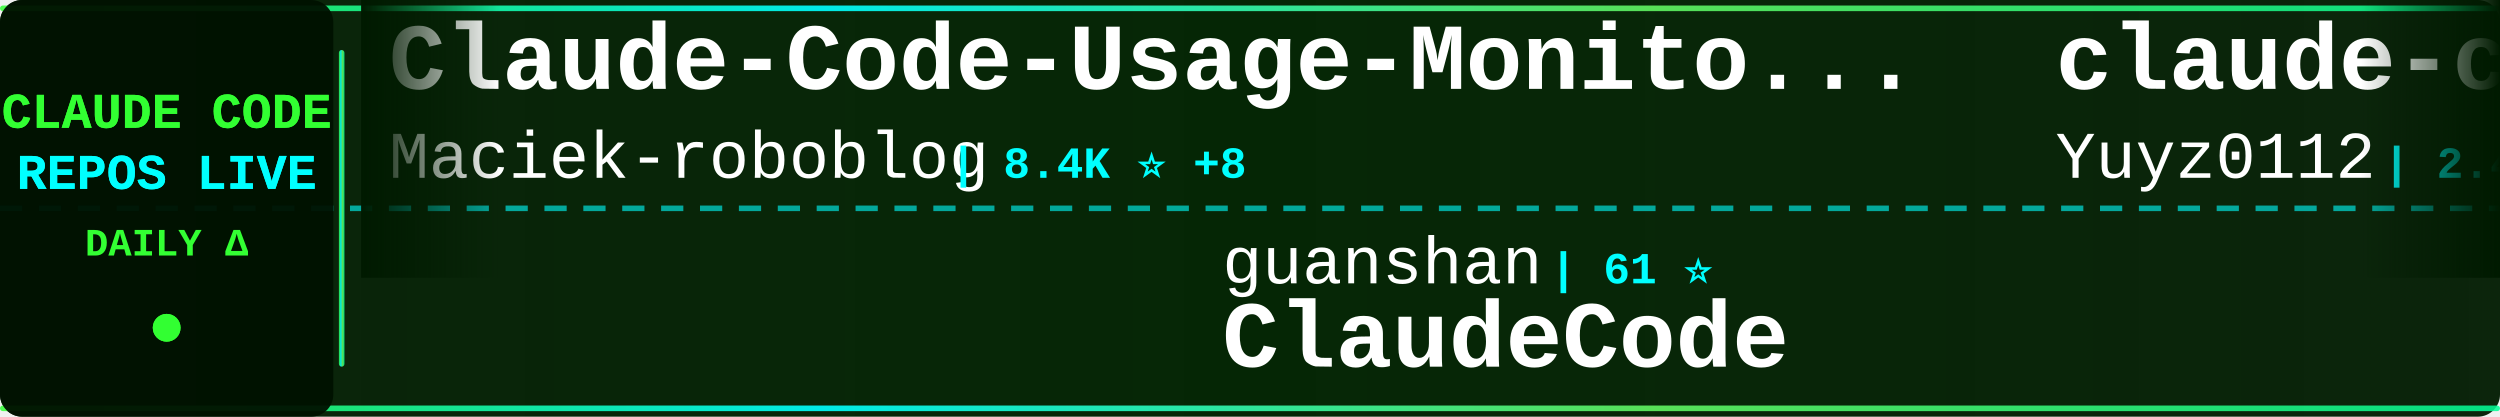
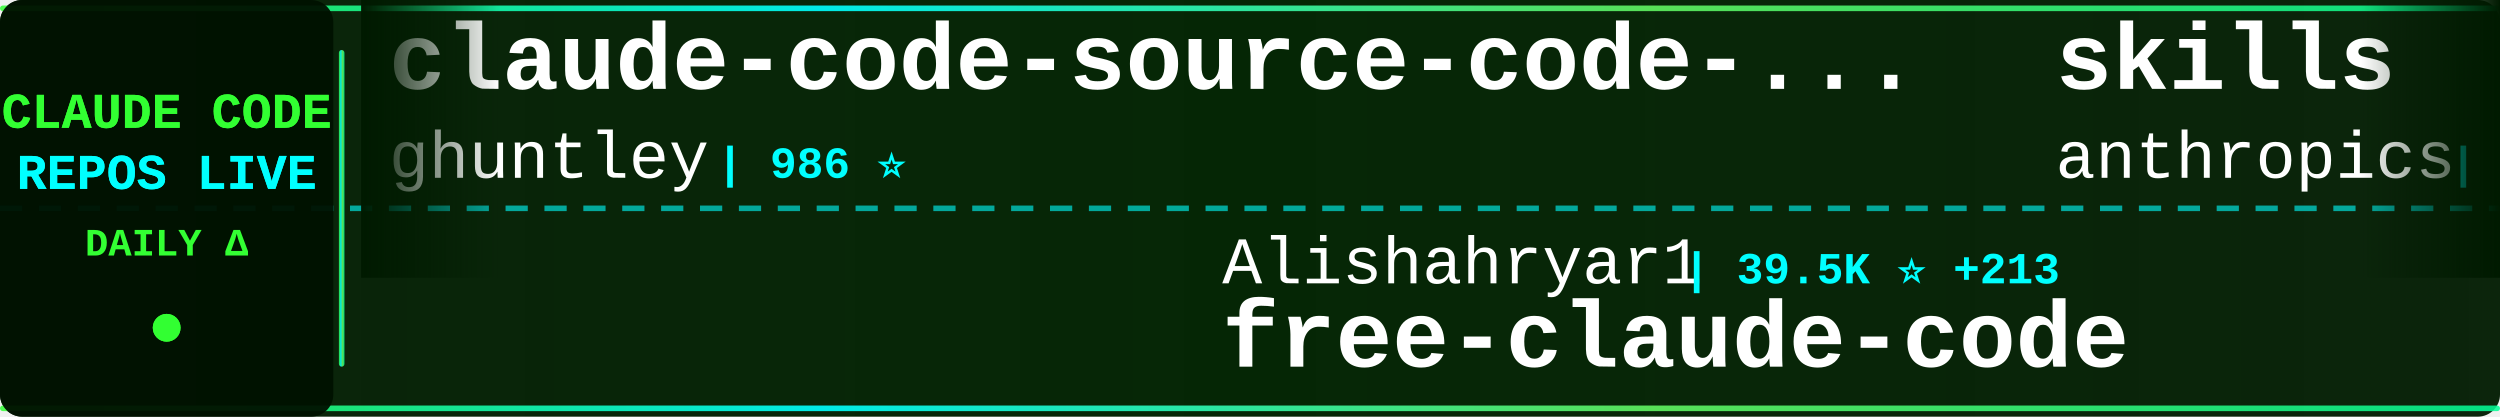
<svg xmlns="http://www.w3.org/2000/svg" width="900" height="150">
  <defs>
    <linearGradient id="tickerBg" x1="0%" y1="0%" x2="100%" y2="0%">
      <stop offset="0%" style="stop-color:#001a00;stop-opacity:0.95" />
      <stop offset="50%" style="stop-color:#002200;stop-opacity:0.98" />
      <stop offset="100%" style="stop-color:#001a00;stop-opacity:0.95" />
    </linearGradient>
    <linearGradient id="borderGrad" x1="0%" y1="0%" x2="100%" y2="0%">
      <stop offset="0%" style="stop-color:#33ff33;stop-opacity:0.85">
        <animate attributeName="stop-opacity" values="0.85;1;0.85" dur="2s" repeatCount="indefinite" />
      </stop>
      <stop offset="33%" style="stop-color:#00ffff;stop-opacity:0.9">
        <animate attributeName="stop-opacity" values="0.9;1;0.9" dur="2.2s" repeatCount="indefinite" />
      </stop>
      <stop offset="66%" style="stop-color:#66ff66;stop-opacity:0.85">
        <animate attributeName="stop-opacity" values="0.85;1;0.85" dur="1.8s" repeatCount="indefinite" />
      </stop>
      <stop offset="100%" style="stop-color:#00ff99;stop-opacity:0.85">
        <animate attributeName="stop-opacity" values="0.85;1;0.85" dur="2s" repeatCount="indefinite" />
      </stop>
    </linearGradient>
    <filter id="textGlow">
      <feGaussianBlur stdDeviation="0.1" result="coloredBlur" />
      <feMerge>
        <feMergeNode in="coloredBlur" />
        <feMergeNode in="SourceGraphic" />
      </feMerge>
    </filter>
    <filter id="metricGlow">
      <feGaussianBlur stdDeviation="0.2" result="coloredBlur" />
      <feMerge>
        <feMergeNode in="coloredBlur" />
        <feMergeNode in="SourceGraphic" />
      </feMerge>
    </filter>
    <linearGradient id="leftFade" x1="0%" y1="0%" x2="100%" y2="0%">
      <stop offset="0%" style="stop-color:#001a00;stop-opacity:1" />
      <stop offset="100%" style="stop-color:#001a00;stop-opacity:0" />
    </linearGradient>
    <linearGradient id="rightFade" x1="0%" y1="0%" x2="100%" y2="0%">
      <stop offset="0%" style="stop-color:#001a00;stop-opacity:0" />
      <stop offset="100%" style="stop-color:#001a00;stop-opacity:1" />
    </linearGradient>
  </defs>
  <rect width="900" height="150" fill="url(#tickerBg)" rx="8" />
  <rect x="0" y="2" width="900" height="2" fill="url(#borderGrad)" rx="1" />
  <rect x="0" y="146" width="900" height="2" fill="url(#borderGrad)" rx="1" />
  <line x1="0" y1="75" x2="900" y2="75" stroke="#00ffff" stroke-width="2" stroke-dasharray="8 6" opacity="0.6" />
  <rect x="0" y="0" width="120" height="150" fill="#001100" opacity="0.95" rx="8" />
  <text x="60" y="46" font-family="'Courier New', monospace" font-size="18" font-weight="bold" fill="#33ff33" text-anchor="middle" filter="url(#textGlow)">
    CLAUDE CODE
  </text>
  <text x="60" y="68" font-family="'Courier New', monospace" font-size="18" font-weight="bold" fill="#00ffff" text-anchor="middle" filter="url(#textGlow)">
    REPOS LIVE
  </text>
  <text x="60" y="92" font-family="'Courier New', monospace" font-size="14" font-weight="bold" fill="#33ff33" text-anchor="middle">
    DAILY Δ
  </text>
  <circle cx="60" cy="118" r="5" fill="#33ff33" filter="url(#metricGlow)">
    <animate attributeName="r" values="4;6;4" dur="1.5s" repeatCount="indefinite" />
    <animate attributeName="opacity" values="0.6;1;0.6" dur="1.5s" repeatCount="indefinite" />
  </circle>
  <rect x="122" y="18" width="2" height="114" fill="url(#borderGrad)" rx="1" />
  <clipPath id="tickerClip">
    <rect x="130" y="0" width="770" height="150" />
  </clipPath>
  <g clip-path="url(#tickerClip)">
    <g id="tickerItems">
      <animateTransform attributeName="transform" attributeType="XML" type="translate" from="0 0" to="-3000 0" dur="54s" repeatCount="indefinite" />
      <g transform="translate(0, 0)">
-         <text x="140" y="32" font-family="'Courier New', monospace" font-size="34" font-weight="bold" fill="#ffffff">Claude-Code-Usage-Monito...</text>
-         <text x="140" y="64" font-family="'Courier New', monospace" font-size="24" font-weight="normal" fill="#ffffff" opacity="1.0">Maciek-roboblog</text>
-         <text x="342" y="64" font-family="'Courier New', monospace" font-size="16" font-weight="bold" fill="#00ffff"> | 8.4K ⭐ +8</text>
+         <text x="140" y="32" font-family="'Courier New', monospace" font-size="34" font-weight="bold" fill="#ffffff">claude-code-source-code-...</text>
+         <text x="140" y="64" font-family="'Courier New', monospace" font-size="24" font-weight="normal" fill="#ffffff" opacity="1.0">ghuntley</text>
+         <text x="258" y="64" font-family="'Courier New', monospace" font-size="16" font-weight="bold" fill="#00ffff"> | 986 ⭐</text>
      </g>
      <g transform="translate(300, 0)">
+         <text x="140" y="102" font-family="'Courier New', monospace" font-size="24" font-weight="normal" fill="#ffffff" opacity="1.0">Alishahryar1</text>
+         <text x="306" y="102" font-family="'Courier New', monospace" font-size="16" font-weight="bold" fill="#00ffff"> | 39.5K ⭐ +213</text>
+         <text x="140" y="132" font-family="'Courier New', monospace" font-size="34" font-weight="bold" fill="#ffffff">free-claude-code</text>
+       </g>
+       <g transform="translate(600, 0)">
+         <text x="140" y="32" font-family="'Courier New', monospace" font-size="34" font-weight="bold" fill="#ffffff">skills</text>
+         <text x="140" y="64" font-family="'Courier New', monospace" font-size="24" font-weight="normal" fill="#ffffff" opacity="1.0">anthropics</text>
+         <text x="282" y="64" font-family="'Courier New', monospace" font-size="16" font-weight="bold" fill="#00ffff"> | 160.0K ⭐ +341</text>
+       </g>
+       <g transform="translate(900, 0)">
+         <text x="140" y="102" font-family="'Courier New', monospace" font-size="24" font-weight="normal" fill="#ffffff" opacity="1.0">chauncygu</text>
+         <text x="270" y="102" font-family="'Courier New', monospace" font-size="16" font-weight="bold" fill="#00ffff"> | 2.7K ⭐ +5</text>
+         <text x="140" y="132" font-family="'Courier New', monospace" font-size="34" font-weight="bold" fill="#ffffff">collection-claude-code-s...</text>
+       </g>
+       <g transform="translate(1200, 0)">
+         <text x="140" y="32" font-family="'Courier New', monospace" font-size="34" font-weight="bold" fill="#ffffff">claude-code-system-promp...</text>
+         <text x="140" y="64" font-family="'Courier New', monospace" font-size="24" font-weight="normal" fill="#ffffff" opacity="1.0">Piebald-AI</text>
+         <text x="282" y="64" font-family="'Courier New', monospace" font-size="16" font-weight="bold" fill="#00ffff"> | 11.7K ⭐ +34</text>
+       </g>
+       <g transform="translate(1500, 0)">
        <text x="140" y="102" font-family="'Courier New', monospace" font-size="24" font-weight="normal" fill="#ffffff" opacity="1.0">guanshan</text>
        <text x="258" y="102" font-family="'Courier New', monospace" font-size="16" font-weight="bold" fill="#00ffff"> | 61 ⭐</text>
        <text x="140" y="132" font-family="'Courier New', monospace" font-size="34" font-weight="bold" fill="#ffffff">ClaudeCode</text>
      </g>
-       <g transform="translate(600, 0)">
-         <text x="140" y="32" font-family="'Courier New', monospace" font-size="34" font-weight="bold" fill="#ffffff">claude-code-reverse</text>
-         <text x="140" y="64" font-family="'Courier New', monospace" font-size="24" font-weight="normal" fill="#ffffff" opacity="1.0">Yuyz0112</text>
-         <text x="258" y="64" font-family="'Courier New', monospace" font-size="16" font-weight="bold" fill="#00ffff"> | 2.4K ⭐</text>
-       </g>
-       <g transform="translate(900, 0)">
-         <text x="140" y="102" font-family="'Courier New', monospace" font-size="24" font-weight="normal" fill="#ffffff" opacity="1.0">rohitg00</text>
-         <text x="258" y="102" font-family="'Courier New', monospace" font-size="16" font-weight="bold" fill="#00ffff"> | 2.3K ⭐ +5</text>
-         <text x="140" y="132" font-family="'Courier New', monospace" font-size="34" font-weight="bold" fill="#ffffff">awesome-claude-code-tool...</text>
-       </g>
-       <g transform="translate(1200, 0)">
-         <text x="140" y="32" font-family="'Courier New', monospace" font-size="34" font-weight="bold" fill="#ffffff">claude-code-source-build</text>
-         <text x="140" y="64" font-family="'Courier New', monospace" font-size="24" font-weight="normal" fill="#ffffff" opacity="1.0">andrew-kramer-inno</text>
-         <text x="378" y="64" font-family="'Courier New', monospace" font-size="16" font-weight="bold" fill="#00ffff"> | 594 ⭐</text>
-       </g>
-       <g transform="translate(1500, 0)">
-         <text x="140" y="102" font-family="'Courier New', monospace" font-size="24" font-weight="normal" fill="#ffffff" opacity="1.0">feiskyer</text>
-         <text x="258" y="102" font-family="'Courier New', monospace" font-size="16" font-weight="bold" fill="#00ffff"> | 1.6K ⭐ +1</text>
-         <text x="140" y="132" font-family="'Courier New', monospace" font-size="34" font-weight="bold" fill="#ffffff">claude-code-settings</text>
-       </g>
      <g transform="translate(1800, 0)">
-         <text x="140" y="32" font-family="'Courier New', monospace" font-size="34" font-weight="bold" fill="#ffffff">claude-code-plugins-plus...</text>
-         <text x="140" y="64" font-family="'Courier New', monospace" font-size="24" font-weight="normal" fill="#ffffff" opacity="1.0">jeremylongshore</text>
-         <text x="342" y="64" font-family="'Courier New', monospace" font-size="16" font-weight="bold" fill="#00ffff"> | 2.5K ⭐ +7</text>
+         <text x="140" y="32" font-family="'Courier New', monospace" font-size="34" font-weight="bold" fill="#ffffff">claude-code-harness</text>
+         <text x="140" y="64" font-family="'Courier New', monospace" font-size="24" font-weight="normal" fill="#ffffff" opacity="1.0">Chachamaru127</text>
+         <text x="318" y="64" font-family="'Courier New', monospace" font-size="16" font-weight="bold" fill="#00ffff"> | 3.0K ⭐ +6</text>
      </g>
      <g transform="translate(2100, 0)">
-         <text x="140" y="102" font-family="'Courier New', monospace" font-size="24" font-weight="normal" fill="#ffffff" opacity="1.0">ykdojo</text>
-         <text x="234" y="102" font-family="'Courier New', monospace" font-size="16" font-weight="bold" fill="#00ffff"> | 9.2K ⭐ +26</text>
-         <text x="140" y="132" font-family="'Courier New', monospace" font-size="34" font-weight="bold" fill="#ffffff">claude-code-tips</text>
+         <text x="140" y="102" font-family="'Courier New', monospace" font-size="24" font-weight="normal" fill="#ffffff" opacity="1.0">Yeachan-Heo</text>
+         <text x="294" y="102" font-family="'Courier New', monospace" font-size="16" font-weight="bold" fill="#00ffff"> | 37.6K ⭐ +40</text>
+         <text x="140" y="132" font-family="'Courier New', monospace" font-size="34" font-weight="bold" fill="#ffffff">oh-my-claudecode</text>
      </g>
      <g transform="translate(2400, 0)">
-         <text x="140" y="32" font-family="'Courier New', monospace" font-size="34" font-weight="bold" fill="#ffffff">claude-code-source</text>
-         <text x="140" y="64" font-family="'Courier New', monospace" font-size="24" font-weight="normal" fill="#ffffff" opacity="1.0">AprilNEA</text>
-         <text x="258" y="64" font-family="'Courier New', monospace" font-size="16" font-weight="bold" fill="#00ffff"> | 390 ⭐ +1</text>
+         <text x="140" y="32" font-family="'Courier New', monospace" font-size="34" font-weight="bold" fill="#ffffff">claude-code-guide</text>
+         <text x="140" y="64" font-family="'Courier New', monospace" font-size="24" font-weight="normal" fill="#ffffff" opacity="1.0">zebbern</text>
+         <text x="246" y="64" font-family="'Courier New', monospace" font-size="16" font-weight="bold" fill="#00ffff"> | 4.4K ⭐ +4</text>
      </g>
      <g transform="translate(2700, 0)">
-         <text x="140" y="102" font-family="'Courier New', monospace" font-size="24" font-weight="normal" fill="#ffffff" opacity="1.0">repowise-dev</text>
-         <text x="306" y="102" font-family="'Courier New', monospace" font-size="16" font-weight="bold" fill="#00ffff"> | 1.1K ⭐ +1</text>
-         <text x="140" y="132" font-family="'Courier New', monospace" font-size="34" font-weight="bold" fill="#ffffff">claude-code-prompts</text>
+         <text x="140" y="102" font-family="'Courier New', monospace" font-size="24" font-weight="normal" fill="#ffffff" opacity="1.0">VILA-Lab</text>
+         <text x="258" y="102" font-family="'Courier New', monospace" font-size="16" font-weight="bold" fill="#00ffff"> | 1.8K ⭐ +6</text>
+         <text x="140" y="132" font-family="'Courier New', monospace" font-size="34" font-weight="bold" fill="#ffffff">Dive-into-Claude-Code</text>
      </g>
      <g transform="translate(3000, 0)">
-         <text x="140" y="32" font-family="'Courier New', monospace" font-size="34" font-weight="bold" fill="#ffffff">Claude-Code-Usage-Monito...</text>
-         <text x="140" y="64" font-family="'Courier New', monospace" font-size="24" font-weight="normal" fill="#ffffff" opacity="1.0">Maciek-roboblog</text>
-         <text x="342" y="64" font-family="'Courier New', monospace" font-size="16" font-weight="bold" fill="#00ffff"> | 8.4K ⭐ +8</text>
+         <text x="140" y="32" font-family="'Courier New', monospace" font-size="34" font-weight="bold" fill="#ffffff">claude-code-source-code-...</text>
+         <text x="140" y="64" font-family="'Courier New', monospace" font-size="24" font-weight="normal" fill="#ffffff" opacity="1.0">ghuntley</text>
+         <text x="258" y="64" font-family="'Courier New', monospace" font-size="16" font-weight="bold" fill="#00ffff"> | 986 ⭐</text>
      </g>
      <g transform="translate(3300, 0)">
-         <text x="140" y="102" font-family="'Courier New', monospace" font-size="24" font-weight="normal" fill="#ffffff" opacity="1.0">guanshan</text>
-         <text x="258" y="102" font-family="'Courier New', monospace" font-size="16" font-weight="bold" fill="#00ffff"> | 61 ⭐</text>
-         <text x="140" y="132" font-family="'Courier New', monospace" font-size="34" font-weight="bold" fill="#ffffff">ClaudeCode</text>
+         <text x="140" y="102" font-family="'Courier New', monospace" font-size="24" font-weight="normal" fill="#ffffff" opacity="1.0">Alishahryar1</text>
+         <text x="306" y="102" font-family="'Courier New', monospace" font-size="16" font-weight="bold" fill="#00ffff"> | 39.5K ⭐ +213</text>
+         <text x="140" y="132" font-family="'Courier New', monospace" font-size="34" font-weight="bold" fill="#ffffff">free-claude-code</text>
      </g>
      <g transform="translate(3600, 0)">
-         <text x="140" y="32" font-family="'Courier New', monospace" font-size="34" font-weight="bold" fill="#ffffff">claude-code-reverse</text>
-         <text x="140" y="64" font-family="'Courier New', monospace" font-size="24" font-weight="normal" fill="#ffffff" opacity="1.0">Yuyz0112</text>
-         <text x="258" y="64" font-family="'Courier New', monospace" font-size="16" font-weight="bold" fill="#00ffff"> | 2.4K ⭐</text>
+         <text x="140" y="32" font-family="'Courier New', monospace" font-size="34" font-weight="bold" fill="#ffffff">skills</text>
+         <text x="140" y="64" font-family="'Courier New', monospace" font-size="24" font-weight="normal" fill="#ffffff" opacity="1.0">anthropics</text>
+         <text x="282" y="64" font-family="'Courier New', monospace" font-size="16" font-weight="bold" fill="#00ffff"> | 160.0K ⭐ +341</text>
      </g>
      <g transform="translate(3900, 0)">
-         <text x="140" y="102" font-family="'Courier New', monospace" font-size="24" font-weight="normal" fill="#ffffff" opacity="1.0">rohitg00</text>
-         <text x="258" y="102" font-family="'Courier New', monospace" font-size="16" font-weight="bold" fill="#00ffff"> | 2.3K ⭐ +5</text>
-         <text x="140" y="132" font-family="'Courier New', monospace" font-size="34" font-weight="bold" fill="#ffffff">awesome-claude-code-tool...</text>
+         <text x="140" y="102" font-family="'Courier New', monospace" font-size="24" font-weight="normal" fill="#ffffff" opacity="1.0">chauncygu</text>
+         <text x="270" y="102" font-family="'Courier New', monospace" font-size="16" font-weight="bold" fill="#00ffff"> | 2.7K ⭐ +5</text>
+         <text x="140" y="132" font-family="'Courier New', monospace" font-size="34" font-weight="bold" fill="#ffffff">collection-claude-code-s...</text>
      </g>
    </g>
  </g>
  <rect x="130" y="0" width="50" height="100" fill="url(#leftFade)" />
  <rect x="850" y="0" width="50" height="100" fill="url(#rightFade)" />
</svg>
